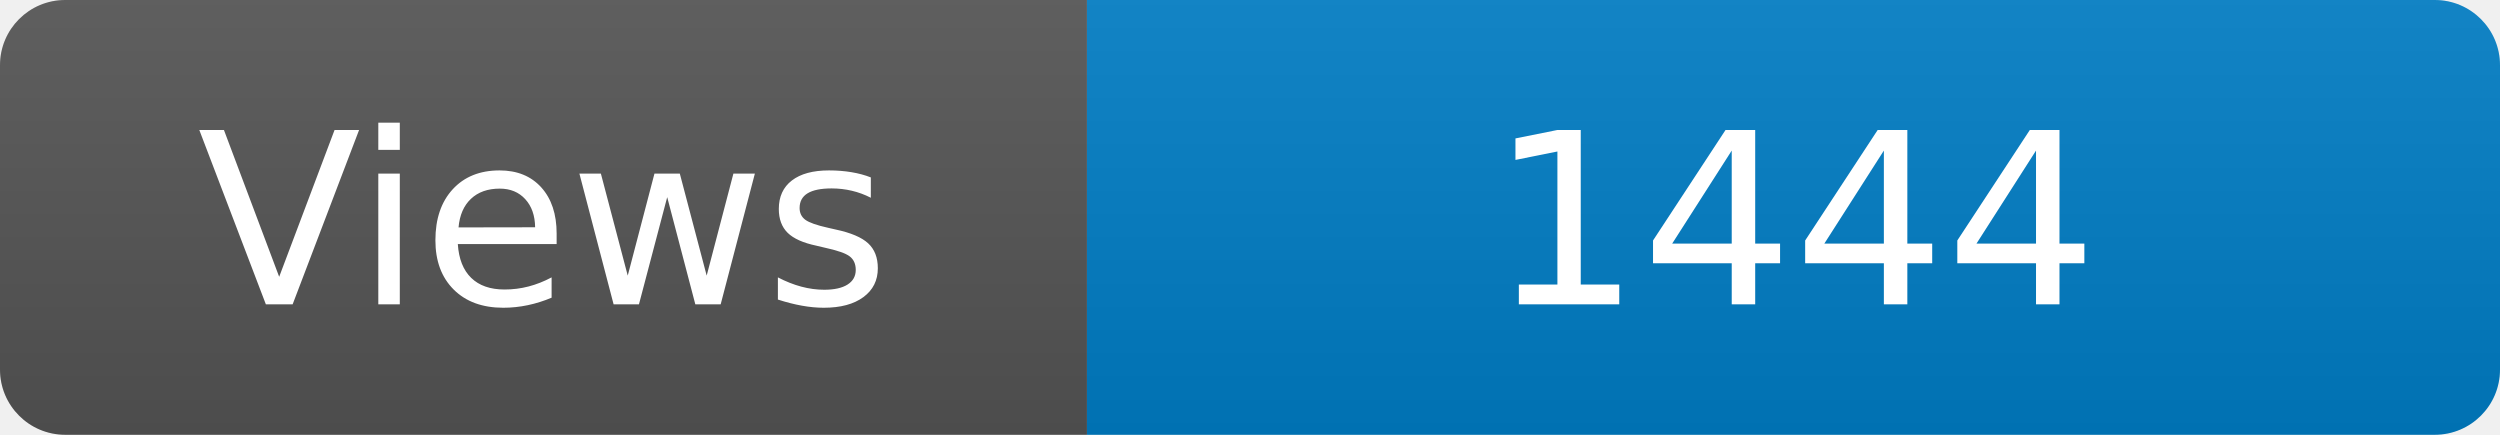
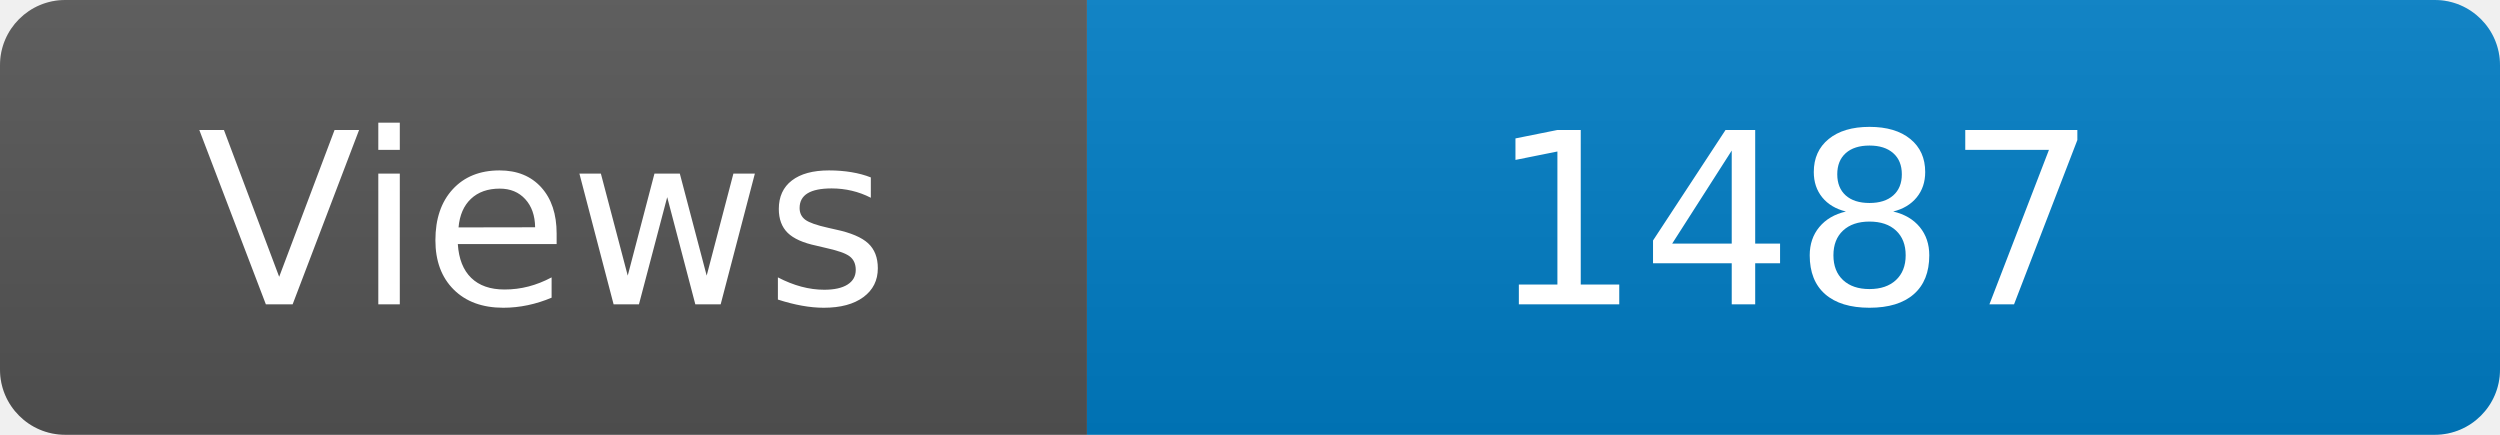
<svg xmlns="http://www.w3.org/2000/svg" width="115" height="20" role="img" aria-label="Maintained?: yes">
  <linearGradient id="s" x2="0" y2="100%">
    <stop offset="0" stop-color="#bbb" stop-opacity=".1" />
    <stop offset="1" stop-opacity=".1" />
  </linearGradient>
  <clipPath id="r">
    <rect width="115" height="20" rx="3" fill="#fff" />
  </clipPath>
  <g clip-path="url(#r)">
    <rect width="50" height="20" fill="#555" />
    <rect x="50" width="160" height="20" fill="#007ec6" />
    <rect width="115" height="20" fill="url(#s)" />
  </g>
  <g fill="#fff" text-anchor="middle" font-family="Verdana,Geneva,DejaVu Sans,sans-serif" font-size="110">
    <text x="250" y="140" transform="scale(.1)" fill="#fff">Views</text>
-     <text x="825" y="140" transform="scale(.1)" fill="#fff">1444</text>
+     <text x="825" y="140" transform="scale(.1)" fill="#fff">1487</text>
  </g>
</svg>
